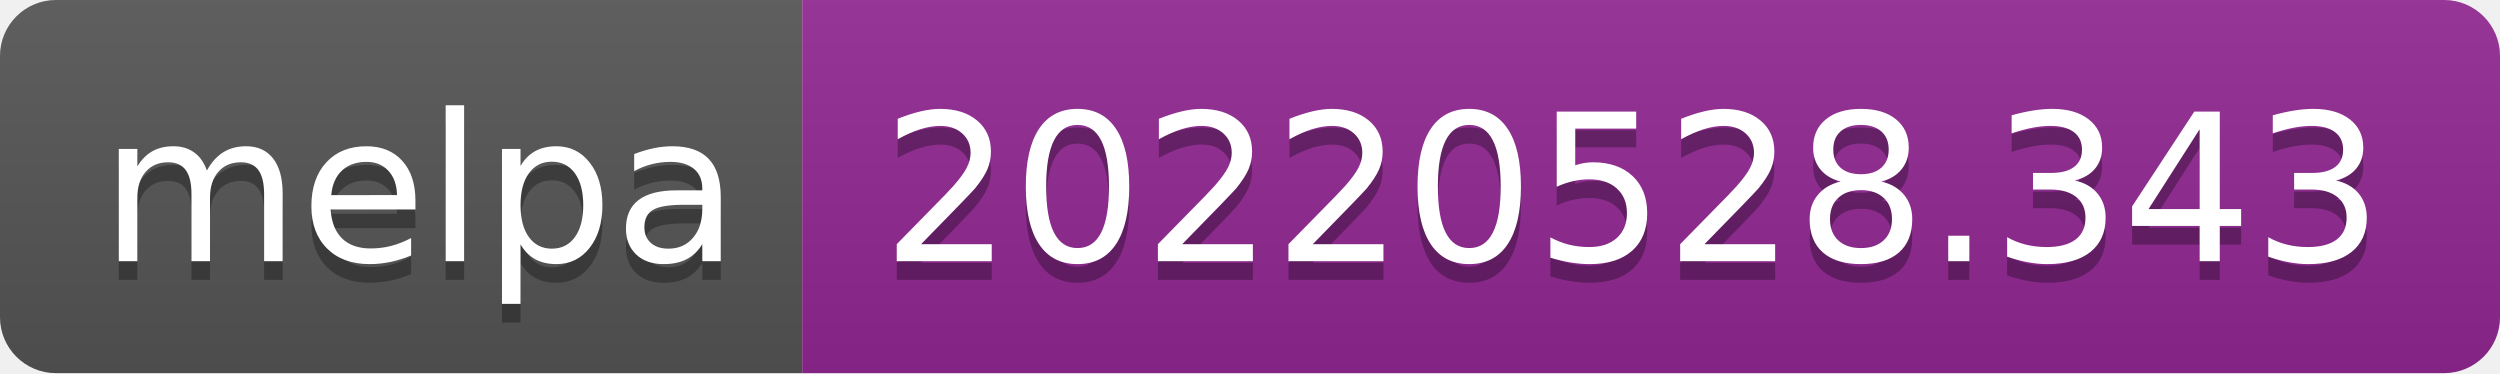
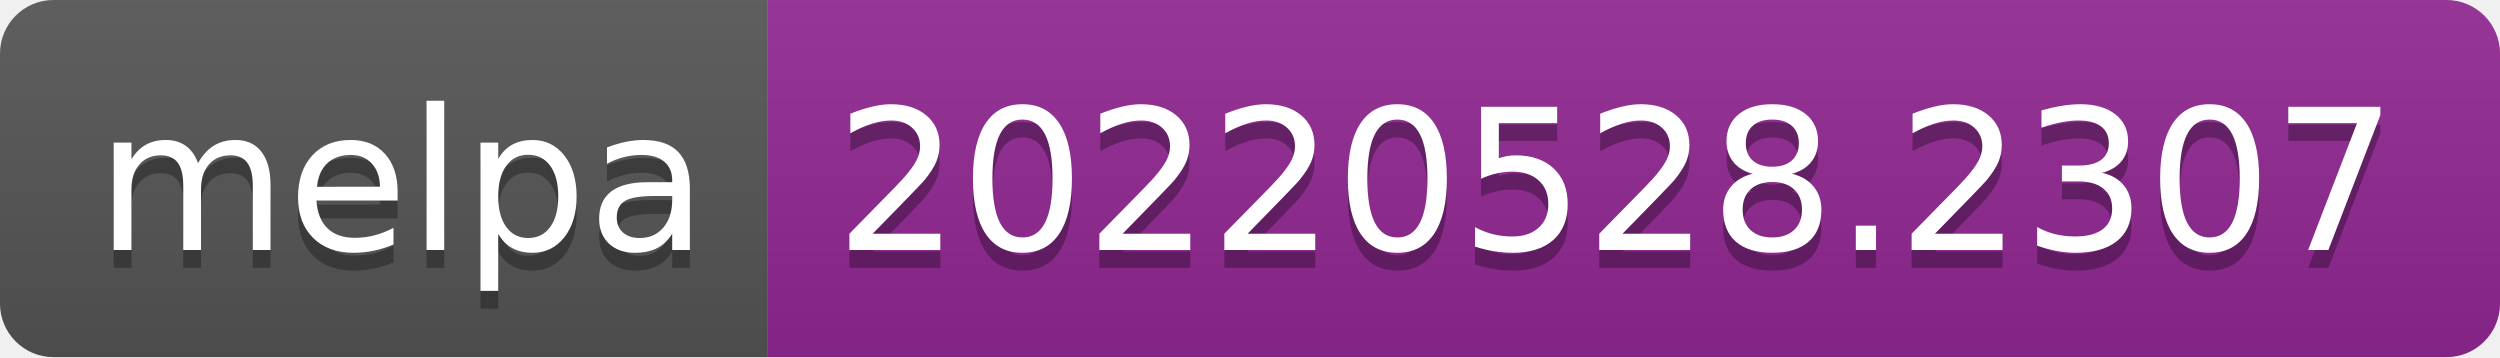
- <svg xmlns="http://www.w3.org/2000/svg" width="134" height="20" role="img" aria-label="melpa: 20220528.343">
+ <svg xmlns="http://www.w3.org/2000/svg" width="140" height="20" role="img" aria-label="melpa: 20220528.2307">
  <linearGradient id="s" x2="0" y2="100%">
    <stop offset="0" stop-color="#bbb" stop-opacity=".1" />
    <stop offset="1" stop-opacity=".1" />
  </linearGradient>
  <clipPath id="r">
-     <rect width="134" height="20" rx="3" fill="#fff" />
+     <rect width="140" height="20" rx="3" fill="#fff" />
  </clipPath>
  <g clip-path="url(#r)">
    <rect width="43" height="20" fill="#555" />
-     <rect x="43" width="91" height="20" fill="#922793" />
-     <rect width="134" height="20" fill="url(#s)" />
+     <rect x="43" width="97" height="20" fill="#922793" />
+     <rect width="140" height="20" fill="url(#s)" />
  </g>
  <g fill="#fff" text-anchor="middle" font-family="Verdana,Geneva,DejaVu Sans,sans-serif" text-rendering="geometricPrecision" font-size="110">
    <text aria-hidden="true" x="225" y="150" fill="#010101" fill-opacity=".3" transform="scale(.1)" textLength="330">melpa</text>
    <text x="225" y="140" transform="scale(.1)" fill="#fff" textLength="330">melpa</text>
-     <text aria-hidden="true" x="875" y="150" fill="#010101" fill-opacity=".3" transform="scale(.1)" textLength="810">20220528.343</text>
-     <text x="875" y="140" transform="scale(.1)" fill="#fff" textLength="810">20220528.343</text>
+     <text aria-hidden="true" x="905" y="150" fill="#010101" fill-opacity=".3" transform="scale(.1)" textLength="870">20220528.2307</text>
+     <text x="905" y="140" transform="scale(.1)" fill="#fff" textLength="870">20220528.2307</text>
  </g>
</svg>
